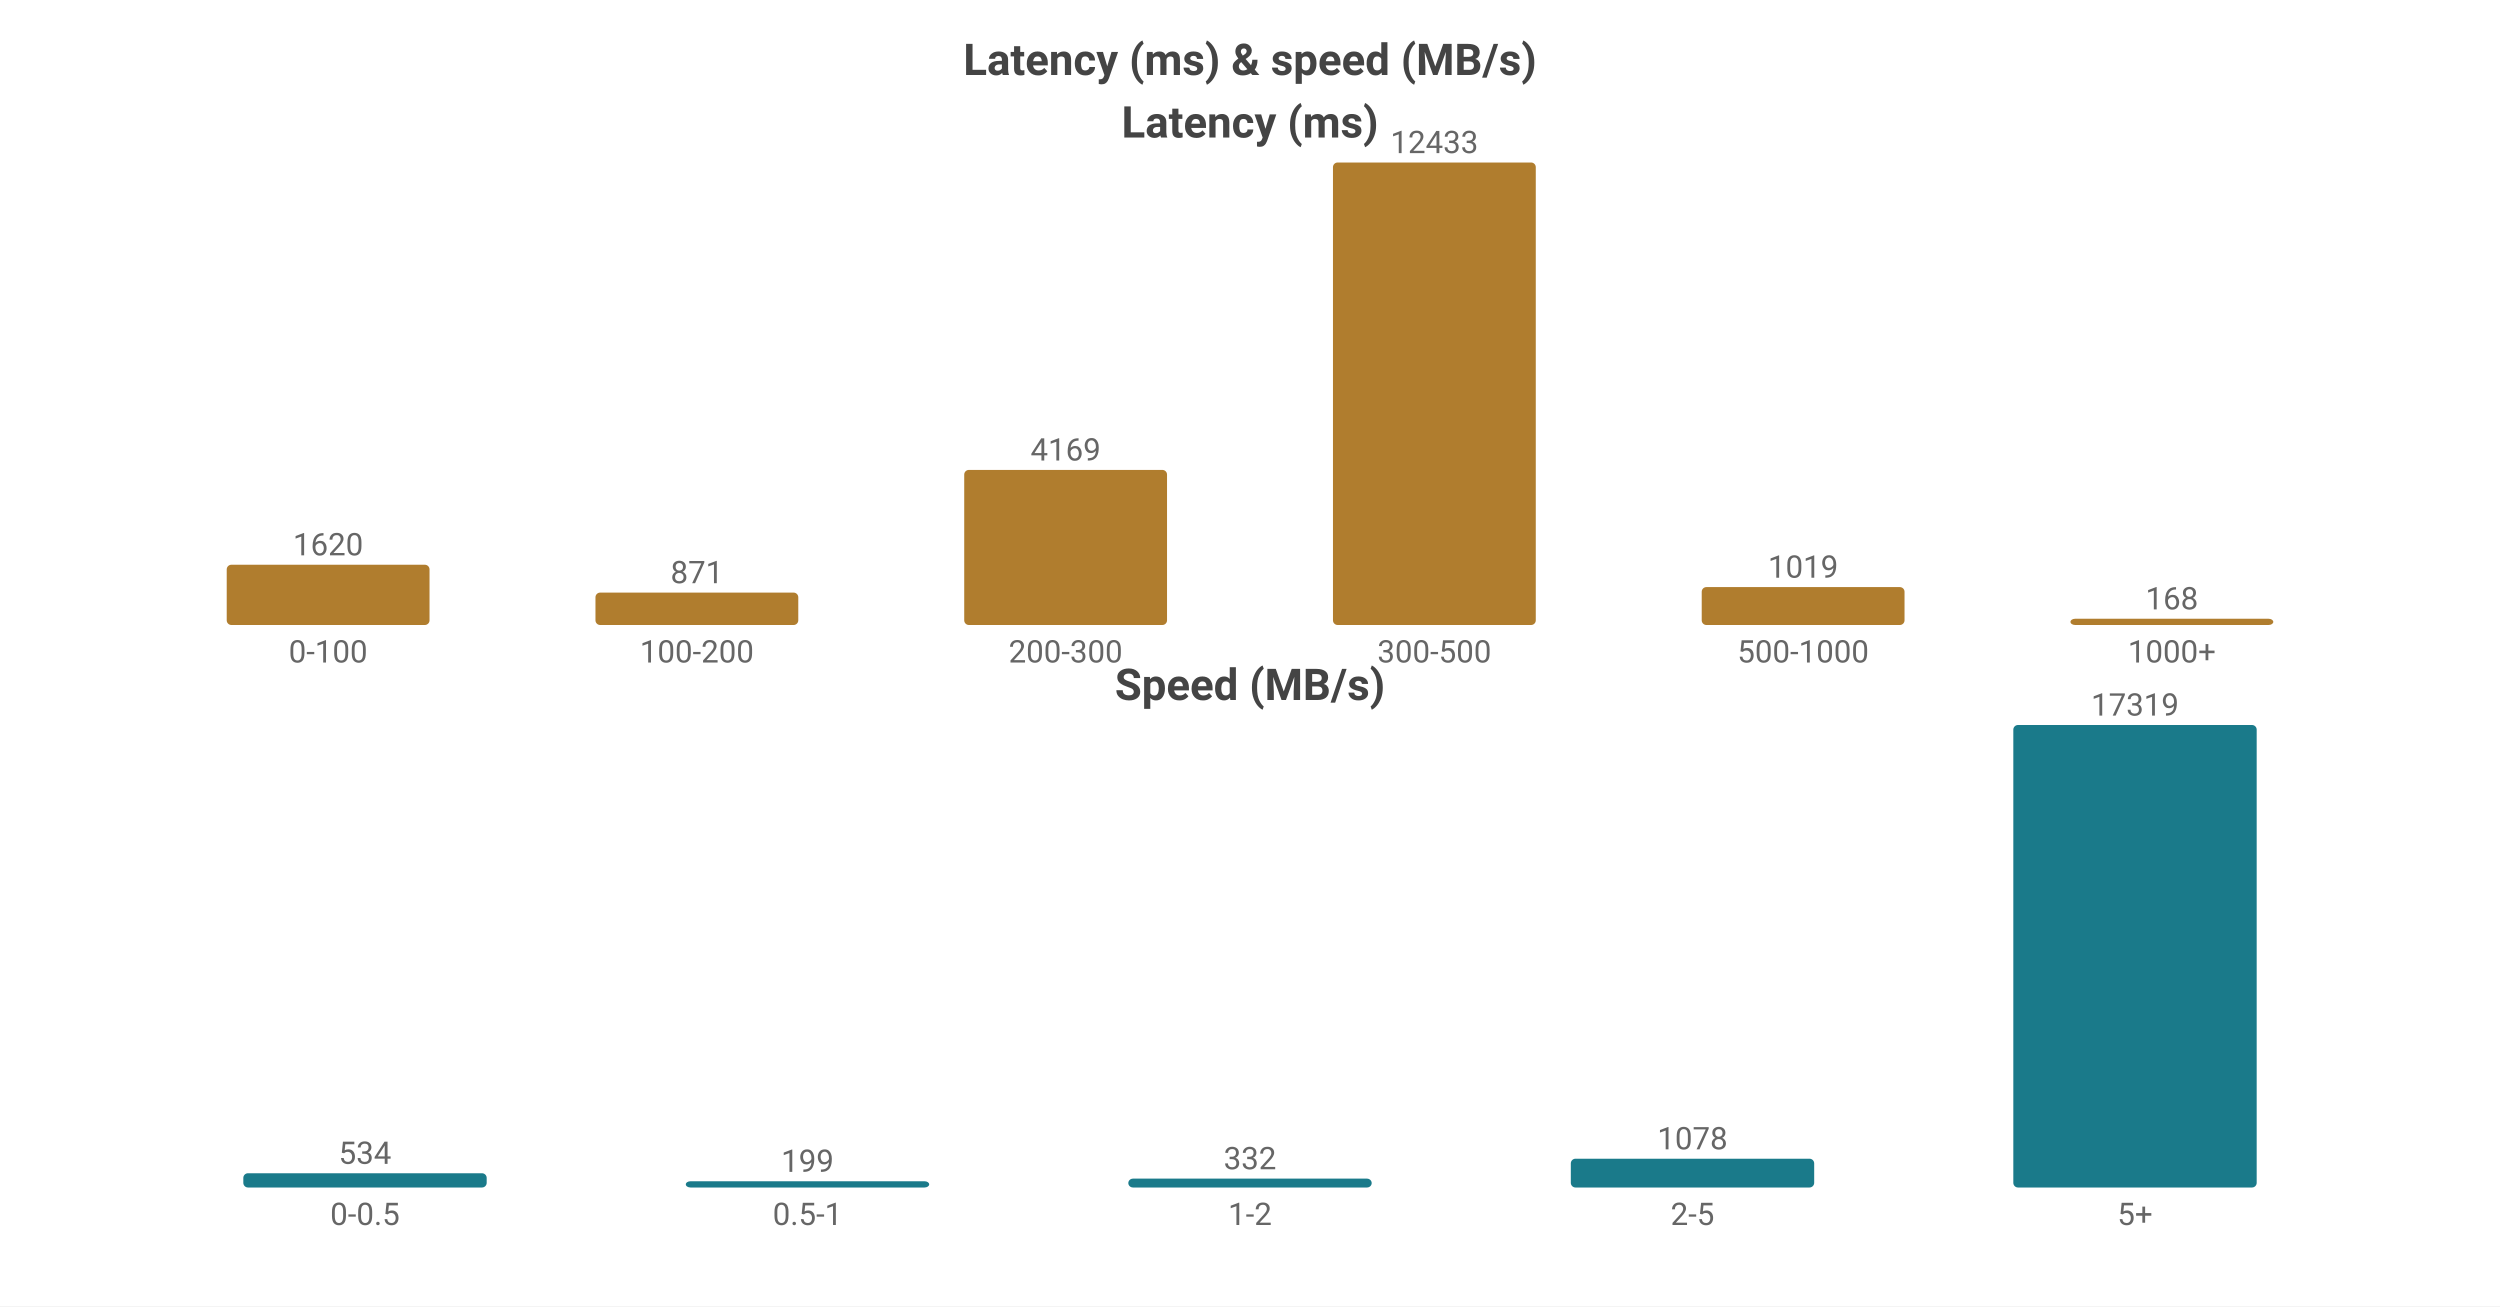
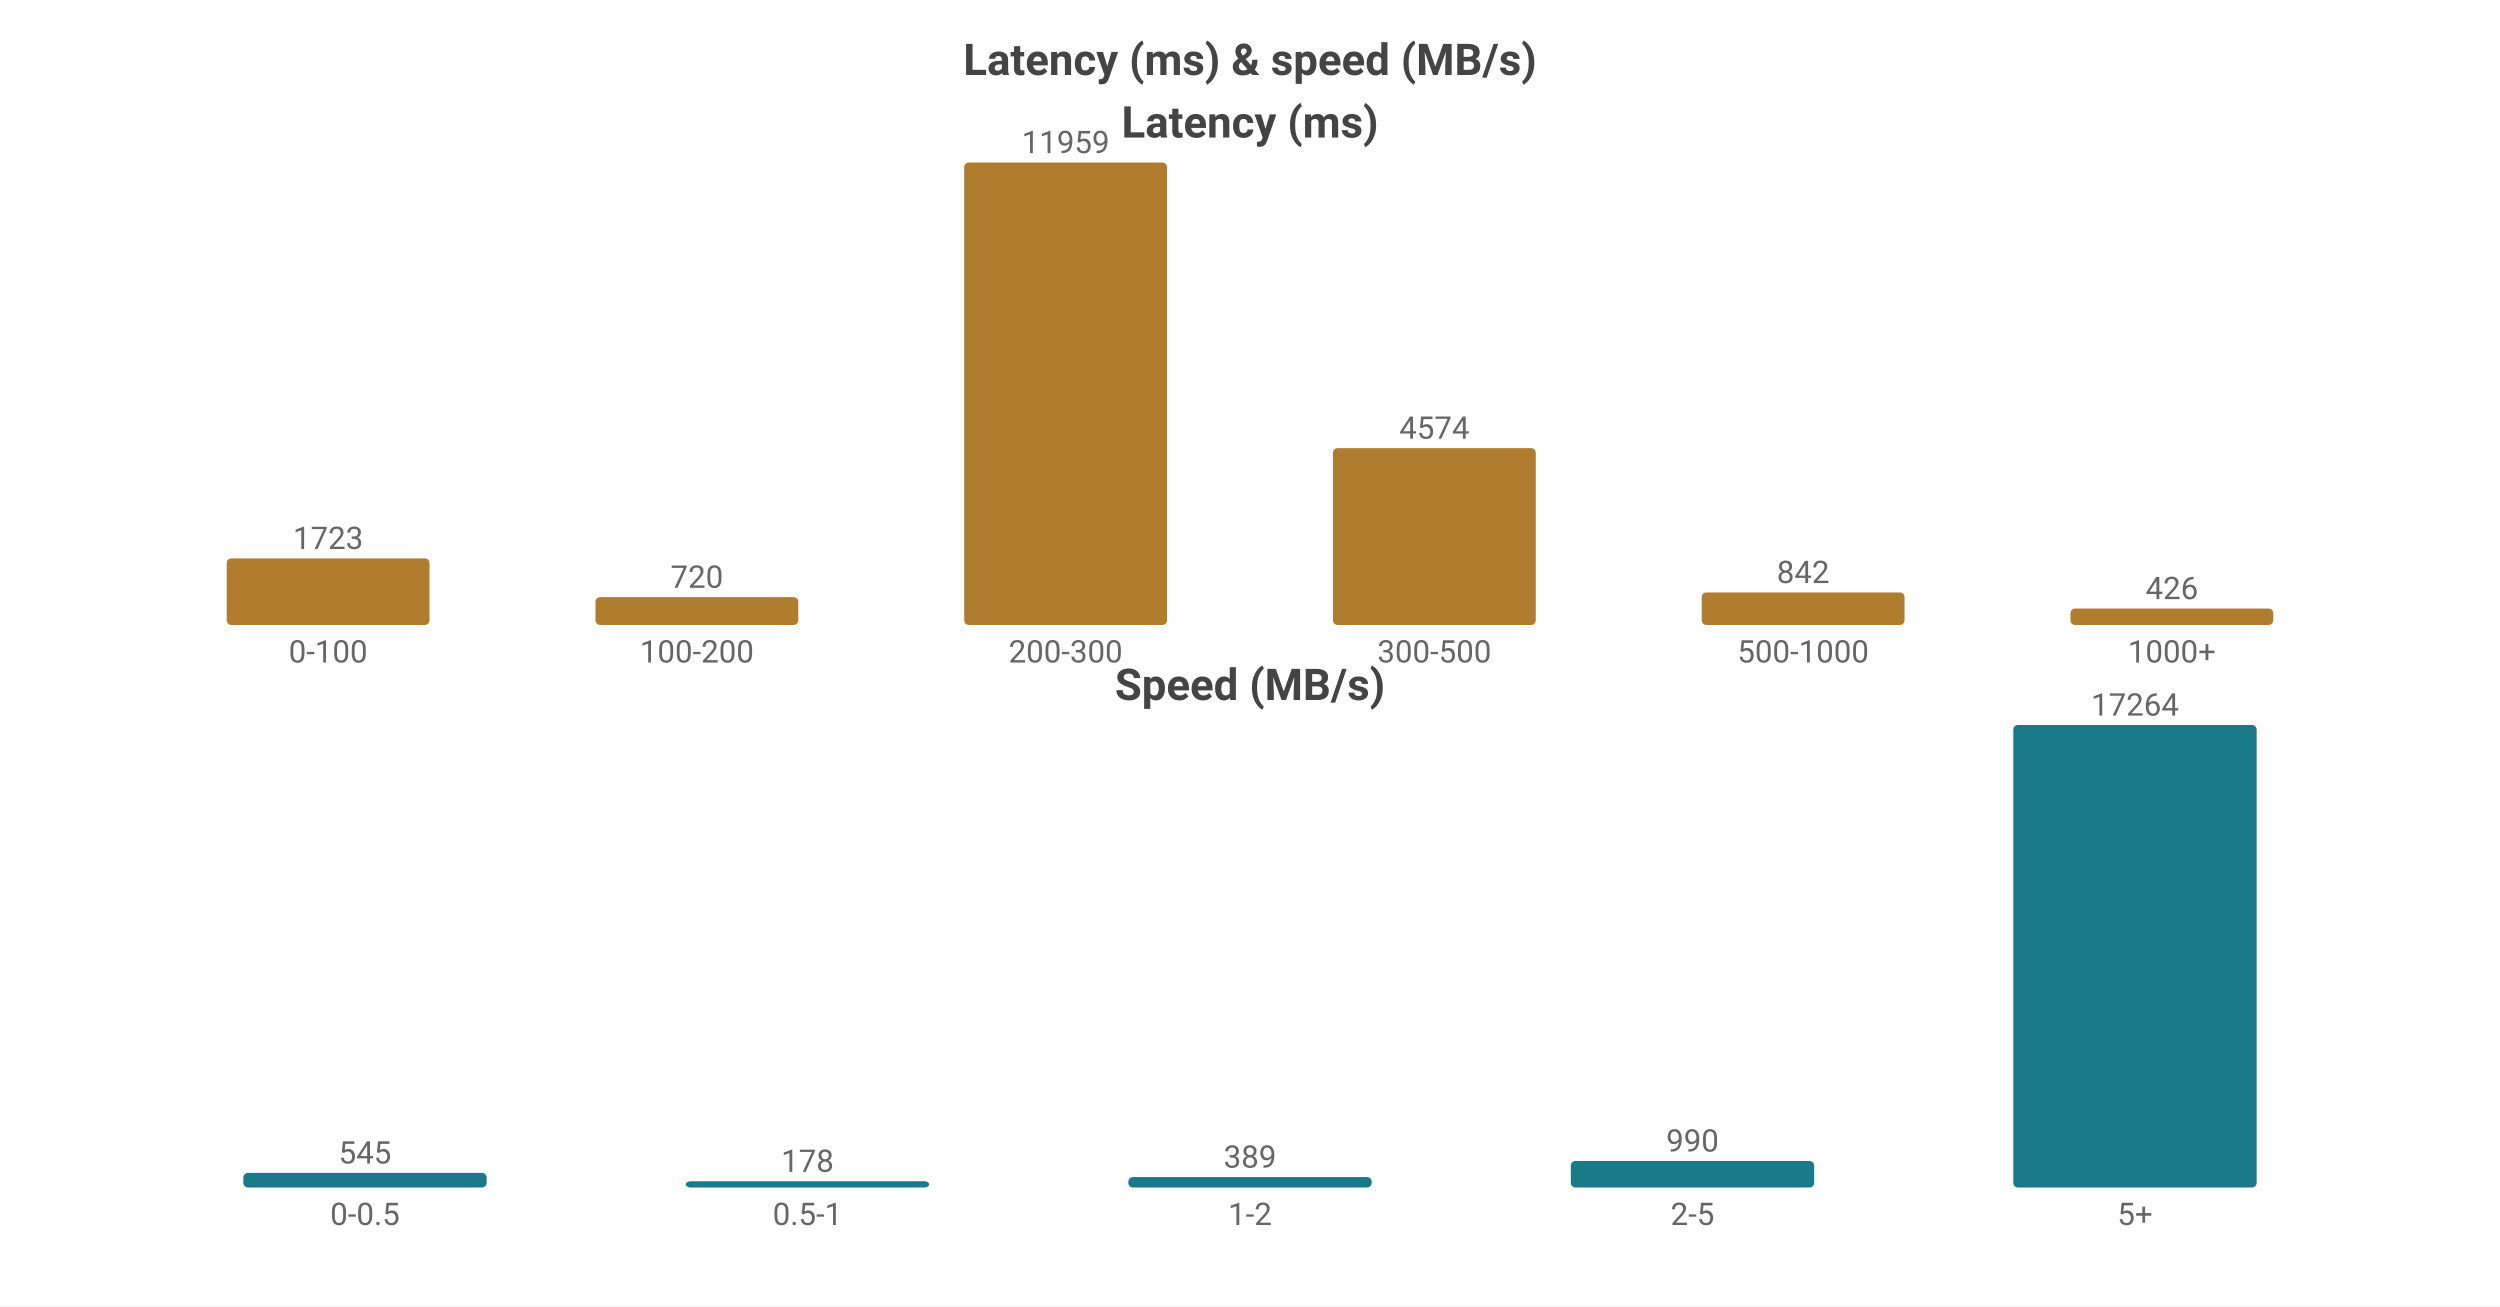
<svg xmlns="http://www.w3.org/2000/svg" width="800" height="418" viewBox="0 0 800 418">
  <rect width="800" height="418" fill="#ffffff" />
  <style>text{font-family:system-ui,-apple-system,'Segoe UI',Roboto,'PingFang SC','Microsoft YaHei','Noto Sans CJK SC',sans-serif}.g{stroke:#e8e8e8;stroke-width:1}.a{stroke:#999;stroke-width:1}.t{font-size:10px;fill:#666}.m{font-size:10px;text-anchor:middle;fill:#666}.e{font-size:10px;text-anchor:end;fill:#666}.l{font-size:11px;fill:#333}.tt{font-size:14px;font-weight:600;text-anchor:middle;fill:#444}.em{font-size:13px;text-anchor:middle;fill:#999}</style>
  <text class="tt" x="400.0" y="24">Latency (ms) &amp; speed (MB/s)</text>
  <text class="tt" x="400.0" y="44">Latency (ms)</text>
-   <rect x="72.55" y="180.716" width="64.9" height="19.284" fill="#b07d2e" rx="1.5" />
-   <text class="m" x="105.0" y="177.716">1620</text>
+   <rect x="72.55" y="178.677" width="64.9" height="21.323" fill="#b07d2e" rx="1.5" />
+   <text class="m" x="105.0" y="175.677">1723</text>
  <text class="m" x="105.0" y="212">0-100</text>
-   <rect x="190.55" y="189.632" width="64.9" height="10.368" fill="#b07d2e" rx="1.5" />
-   <text class="m" x="223.0" y="186.632">871</text>
+   <rect x="190.55" y="191.09" width="64.9" height="8.91" fill="#b07d2e" rx="1.5" />
+   <text class="m" x="223.0" y="188.09">720</text>
  <text class="m" x="223.0" y="212">100-200</text>
-   <rect x="308.55" y="150.373" width="64.9" height="49.627" fill="#b07d2e" rx="1.5" />
-   <text class="m" x="341.0" y="147.373">4169</text>
+   <rect x="308.55" y="52.0" width="64.9" height="148.0" fill="#b07d2e" rx="1.5" />
+   <text class="m" x="341.0" y="49.0">11959</text>
  <text class="m" x="341.0" y="212">200-300</text>
-   <rect x="426.55" y="52.0" width="64.9" height="148.0" fill="#b07d2e" rx="1.5" />
-   <text class="m" x="459.0" y="49.0">12433</text>
+   <rect x="426.55" y="143.394" width="64.9" height="56.606" fill="#b07d2e" rx="1.5" />
+   <text class="m" x="459.0" y="140.394">4574</text>
  <text class="m" x="459.0" y="212">300-500</text>
-   <rect x="544.55" y="187.87" width="64.9" height="12.13" fill="#b07d2e" rx="1.5" />
-   <text class="m" x="577.0" y="184.87">1019</text>
+   <rect x="544.55" y="189.58" width="64.9" height="10.42" fill="#b07d2e" rx="1.5" />
+   <text class="m" x="577.0" y="186.58">842</text>
  <text class="m" x="577.0" y="212">500-1000</text>
-   <rect x="662.55" y="198" width="64.9" height="2" fill="#b07d2e" rx="1.5" />
-   <text class="m" x="695.0" y="195">168</text>
+   <rect x="662.55" y="194.728" width="64.9" height="5.272" fill="#b07d2e" rx="1.5" />
+   <text class="m" x="695.0" y="191.728">426</text>
  <text class="m" x="695.0" y="212">1000+</text>
  <text class="tt" x="400.0" y="224">Speed (MB/s)</text>
-   <rect x="77.86" y="375.437" width="77.88" height="4.563" fill="#1a7a8a" rx="1.5" />
-   <text class="m" x="116.8" y="372.437">534</text>
+   <rect x="77.86" y="375.328" width="77.88" height="4.672" fill="#1a7a8a" rx="1.5" />
+   <text class="m" x="116.8" y="372.328">545</text>
  <text class="m" x="116.8" y="392">0-0.5</text>
  <rect x="219.46" y="378" width="77.88" height="2" fill="#1a7a8a" rx="1.5" />
-   <text class="m" x="258.4" y="375">199</text>
+   <text class="m" x="258.4" y="375">178</text>
  <text class="m" x="258.4" y="392">0.5-1</text>
-   <rect x="361.06" y="377.163" width="77.88" height="2.837" fill="#1a7a8a" rx="1.5" />
-   <text class="m" x="400.0" y="374.163">332</text>
+   <rect x="361.06" y="376.665" width="77.88" height="3.335" fill="#1a7a8a" rx="1.5" />
+   <text class="m" x="400.0" y="373.665">389</text>
  <text class="m" x="400.0" y="392">1-2</text>
-   <rect x="502.66" y="370.788" width="77.88" height="9.212" fill="#1a7a8a" rx="1.5" />
-   <text class="m" x="541.6" y="367.788">1078</text>
+   <rect x="502.66" y="371.513" width="77.88" height="8.487" fill="#1a7a8a" rx="1.5" />
+   <text class="m" x="541.6" y="368.513">990</text>
  <text class="m" x="541.6" y="392">2-5</text>
  <rect x="644.26" y="232.0" width="77.88" height="148.0" fill="#1a7a8a" rx="1.5" />
-   <text class="m" x="683.2" y="229.0">17319</text>
+   <text class="m" x="683.2" y="229.0">17264</text>
  <text class="m" x="683.2" y="392">5+</text>
</svg>
